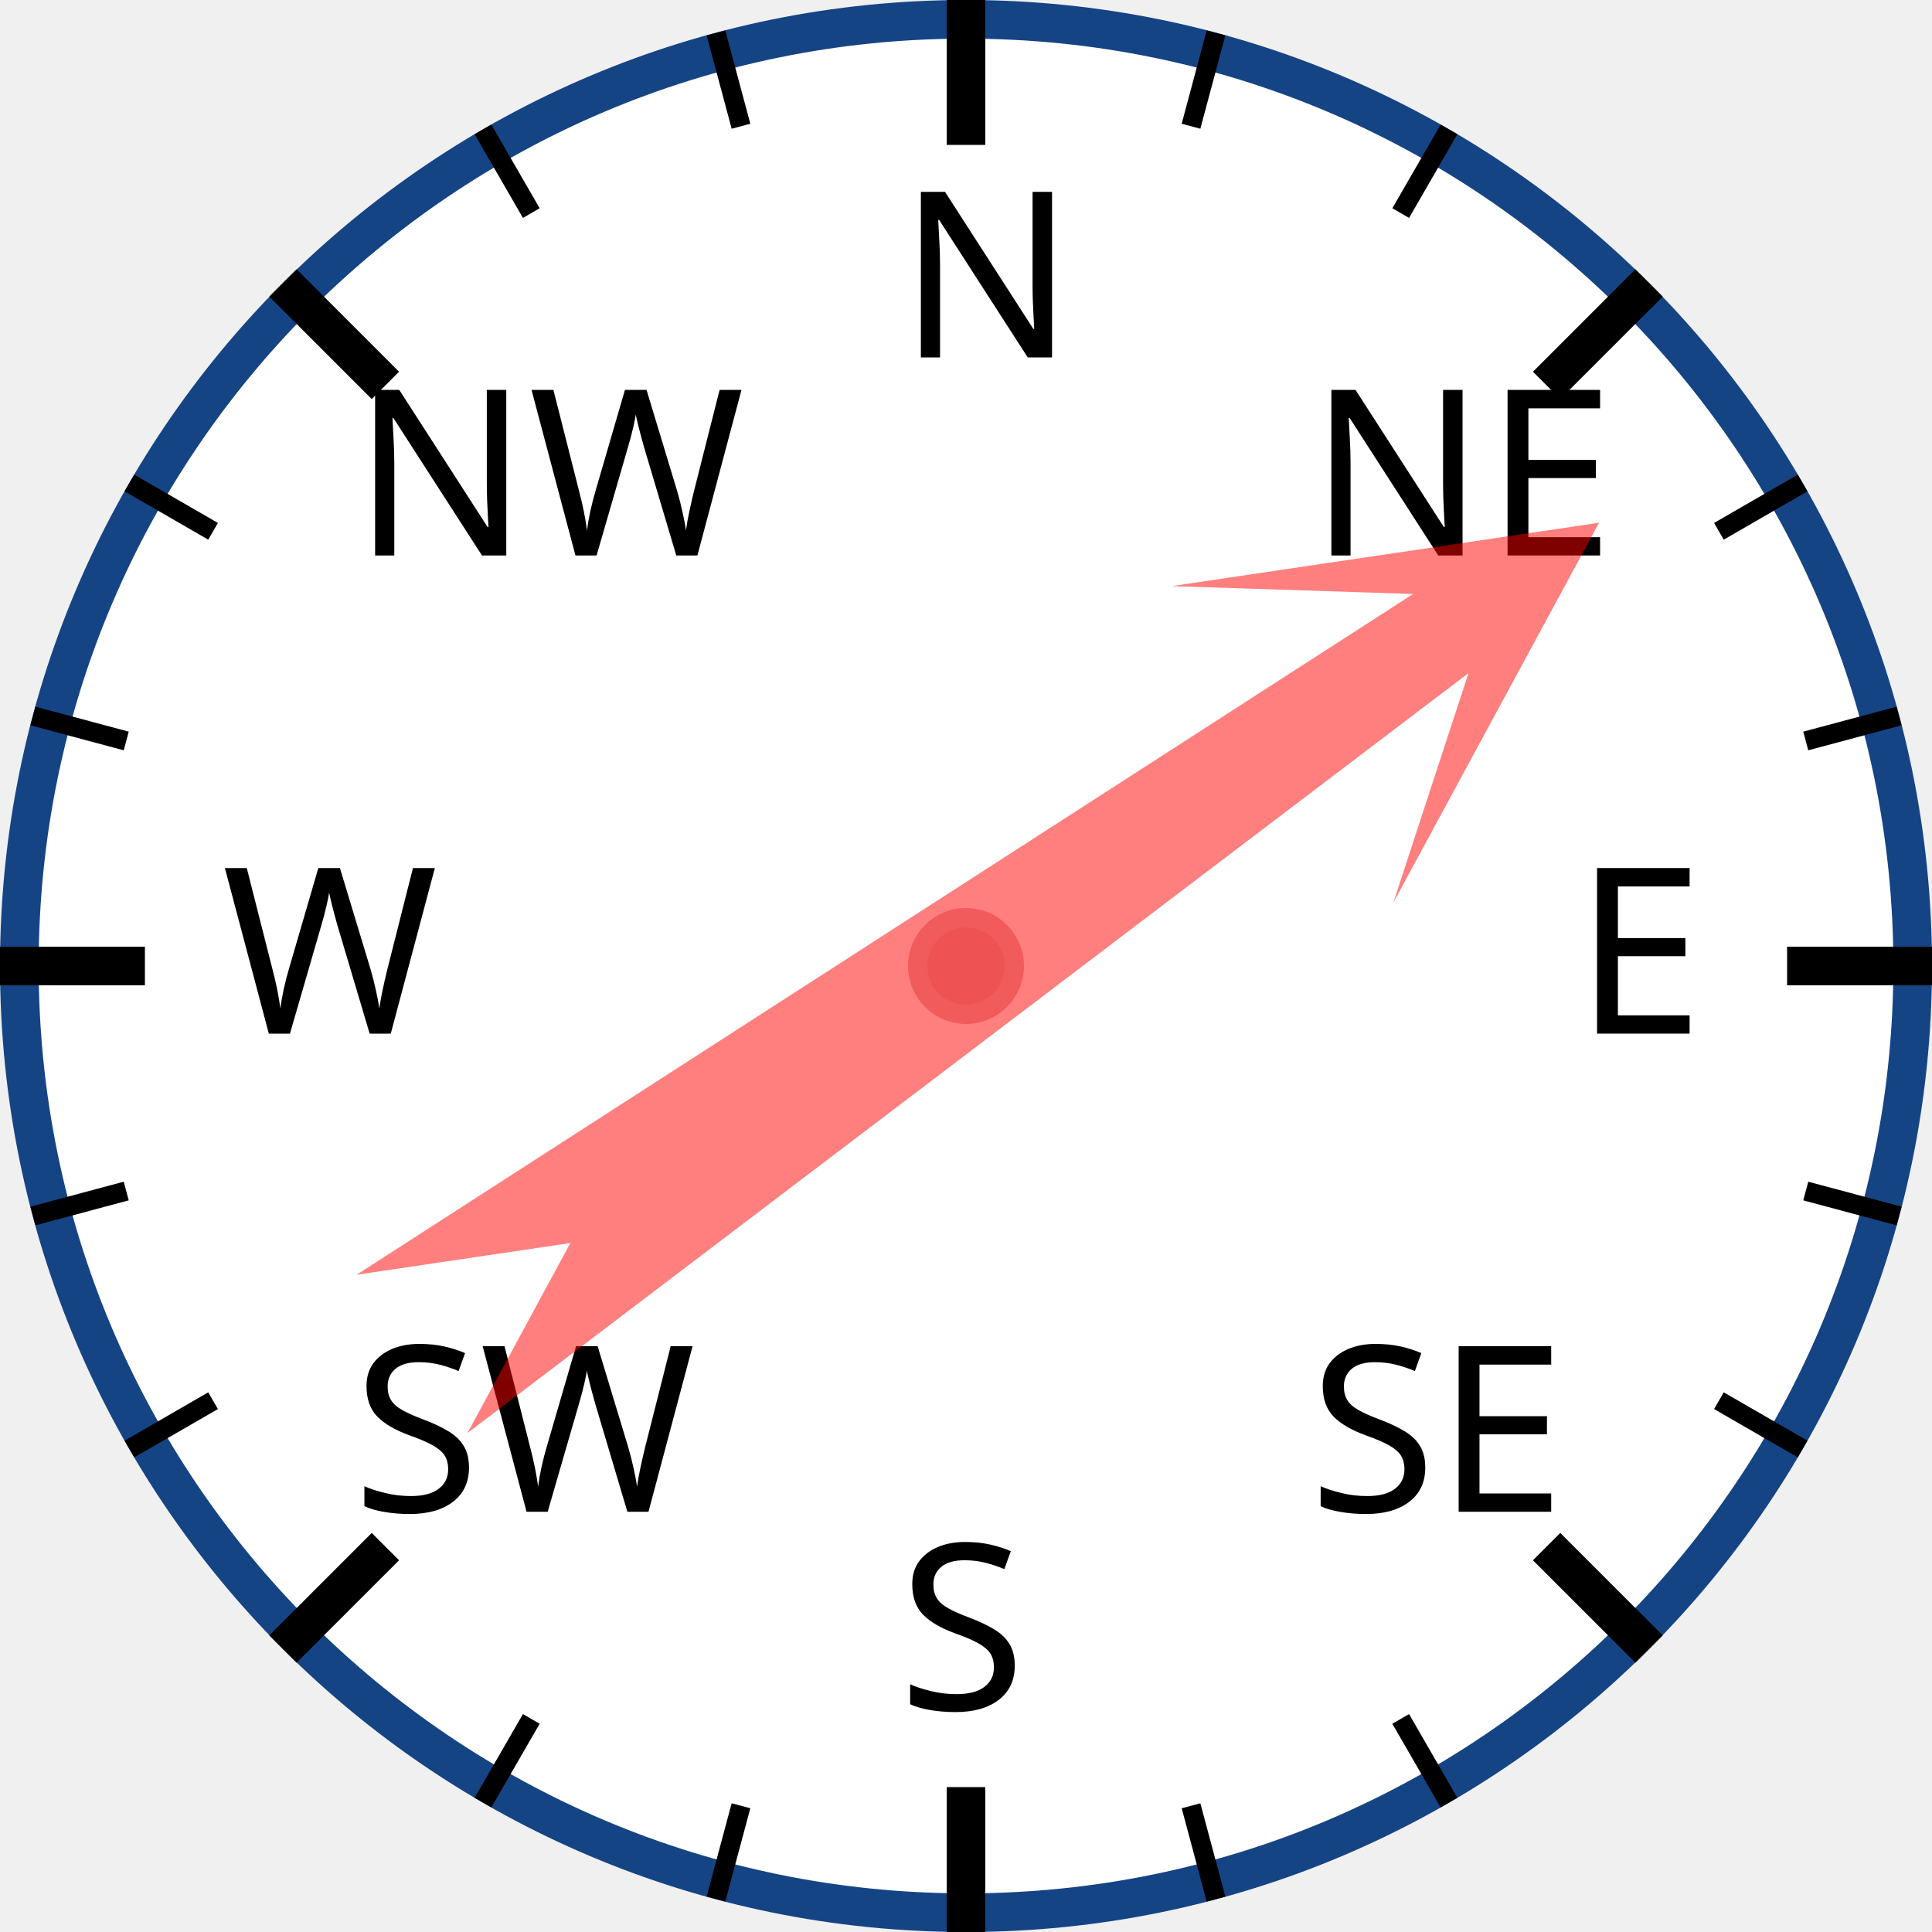
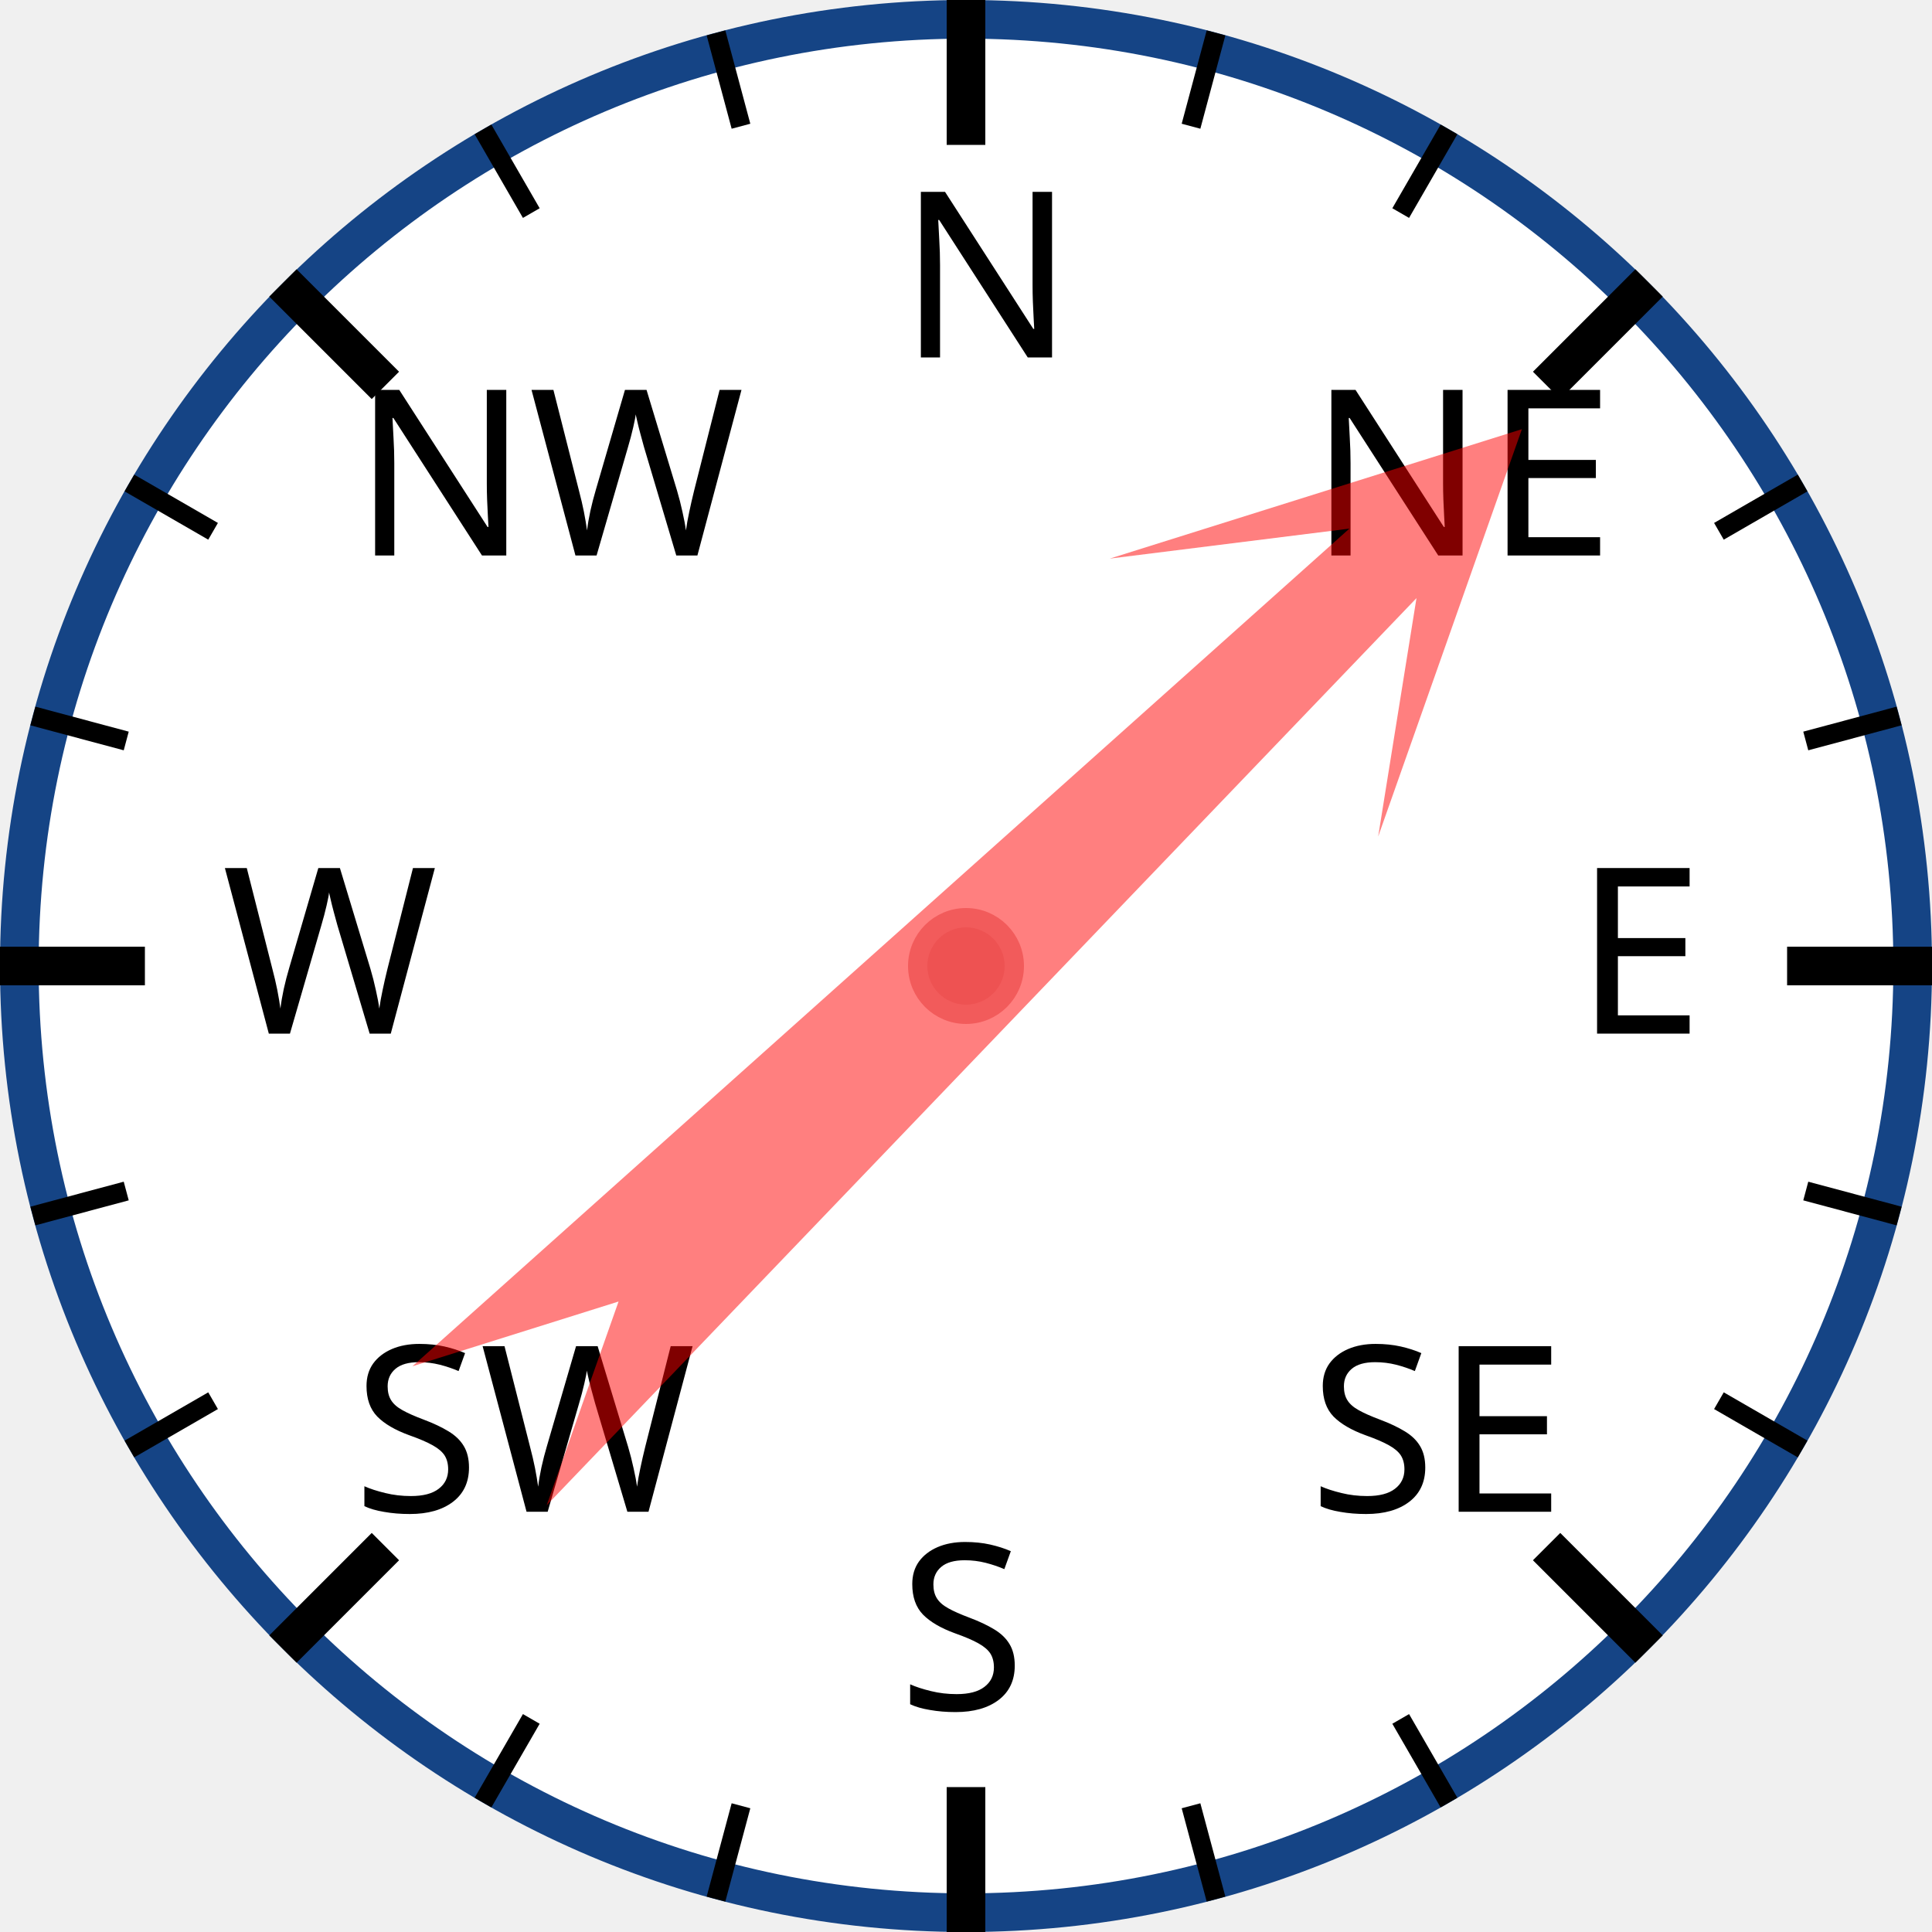
<svg xmlns="http://www.w3.org/2000/svg" width="120px" height="120px" viewBox="0 0 200 200">
  <circle cx="100" cy="100" r="98" style="fill: white; stroke: #154485; stroke-width: 4;" />
  <text x="93.0" y="37.0" style="font-family: sans-serif; font-size: 18pt;">N</text>
  <line x1="100.0" y1="0.0" x2="100.0" y2="15.0" style="stroke: black; stroke-width: 4;" />
  <line x1="74.118" y1="3.407" x2="76.706" y2="13.067" style="stroke: black; stroke-width: 2;" />
  <line x1="50" y1="13.397" x2="55" y2="22.058" style="stroke: black; stroke-width: 2;" />
  <text x="36.503" y="57.503" style="font-family: sans-serif; font-size: 18pt;">NW</text>
  <line x1="29.289" y1="29.289" x2="39.896" y2="39.896" style="stroke: black; stroke-width: 4;" />
  <line x1="13.397" y1="50" x2="22.058" y2="55" style="stroke: black; stroke-width: 2;" />
  <line x1="3.407" y1="74.118" x2="13.067" y2="76.706" style="stroke: black; stroke-width: 2;" />
  <text x="23.0" y="107.0" style="font-family: sans-serif; font-size: 18pt;">W</text>
  <line x1="0.0" y1="100.0" x2="15.0" y2="100.0" style="stroke: black; stroke-width: 4;" />
  <line x1="3.407" y1="125.882" x2="13.067" y2="123.294" style="stroke: black; stroke-width: 2;" />
  <line x1="13.397" y1="150" x2="22.058" y2="145" style="stroke: black; stroke-width: 2;" />
  <text x="36.503" y="156.497" style="font-family: sans-serif; font-size: 18pt;">SW</text>
  <line x1="29.289" y1="170.711" x2="39.896" y2="160.104" style="stroke: black; stroke-width: 4;" />
  <line x1="50" y1="186.603" x2="55" y2="177.942" style="stroke: black; stroke-width: 2;" />
  <line x1="74.118" y1="196.593" x2="76.706" y2="186.933" style="stroke: black; stroke-width: 2;" />
  <text x="93" y="177.0" style="font-family: sans-serif; font-size: 18pt;">S</text>
  <line x1="100" y1="200.0" x2="100" y2="185.0" style="stroke: black; stroke-width: 4;" />
  <line x1="125.882" y1="196.593" x2="123.294" y2="186.933" style="stroke: black; stroke-width: 2;" />
  <line x1="150.0" y1="186.603" x2="145.0" y2="177.942" style="stroke: black; stroke-width: 2;" />
  <text x="135.497" y="156.497" style="font-family: sans-serif; font-size: 18pt;">SE</text>
  <line x1="170.711" y1="170.711" x2="160.104" y2="160.104" style="stroke: black; stroke-width: 4;" />
  <line x1="186.603" y1="150" x2="177.942" y2="145" style="stroke: black; stroke-width: 2;" />
  <line x1="196.593" y1="125.882" x2="186.933" y2="123.294" style="stroke: black; stroke-width: 2;" />
  <text x="163.0" y="107" style="font-family: sans-serif; font-size: 18pt;">E</text>
  <line x1="200.0" y1="100" x2="185.0" y2="100" style="stroke: black; stroke-width: 4;" />
  <line x1="196.593" y1="74.118" x2="186.933" y2="76.706" style="stroke: black; stroke-width: 2;" />
  <line x1="186.603" y1="50" x2="177.942" y2="55" style="stroke: black; stroke-width: 2;" />
  <text x="135.497" y="57.503" style="font-family: sans-serif; font-size: 18pt;">NE</text>
  <line x1="170.711" y1="29.289" x2="160.104" y2="39.896" style="stroke: black; stroke-width: 4;" />
  <line x1="150" y1="13.397" x2="145" y2="22.058" style="stroke: black; stroke-width: 2;" />
  <line x1="125.882" y1="3.407" x2="123.294" y2="13.067" style="stroke: black; stroke-width: 2;" />
-   <polygon points="100 20 120 60 105 40 110 170 100 150 90 170 95 40 80 60" style="fill: red; fill-opacity: 0.5;" transform="rotate(55,100,100)" />
+   <polygon points="100 20 120 60 105 40 110 170 100 150 90 170 95 40 80 60" style="fill: red; fill-opacity: 0.5;" transform="rotate(46,100,100)" />
  <circle cx="100" cy="100" r="5" style="fill: #EE5252; stroke: #F25B5B; stroke-width: 2;" />
</svg>
